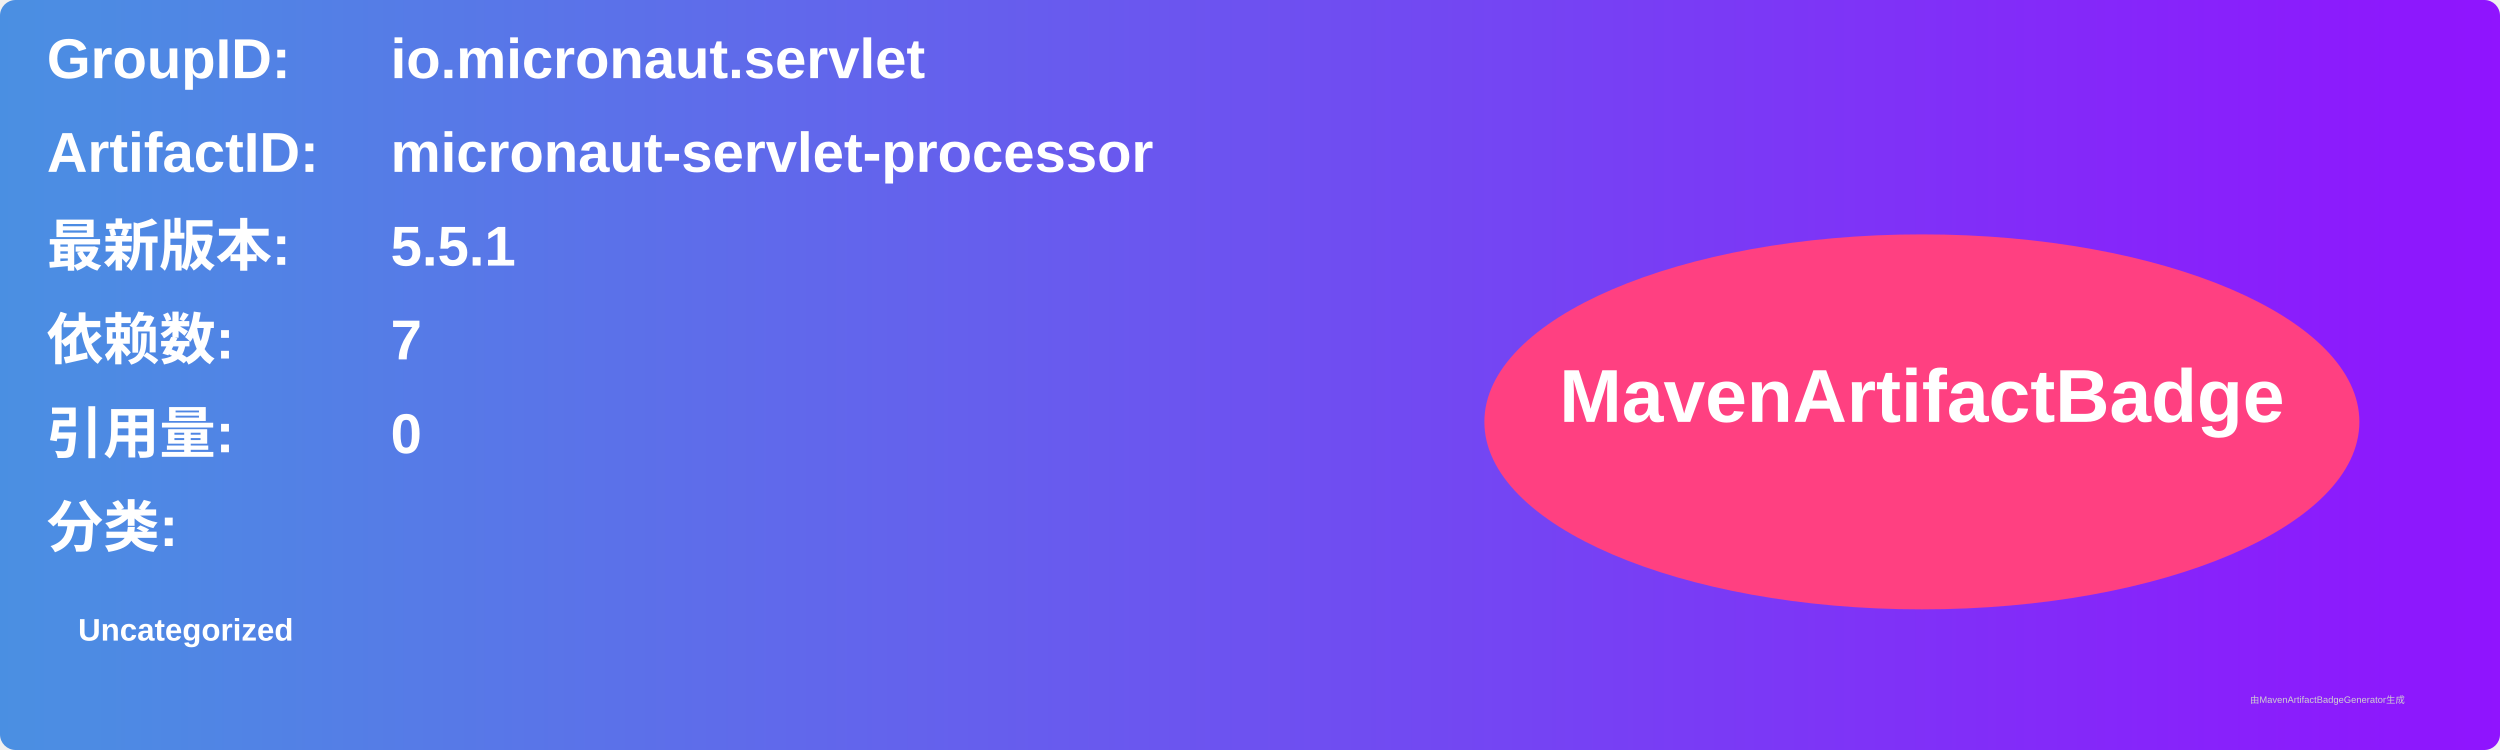
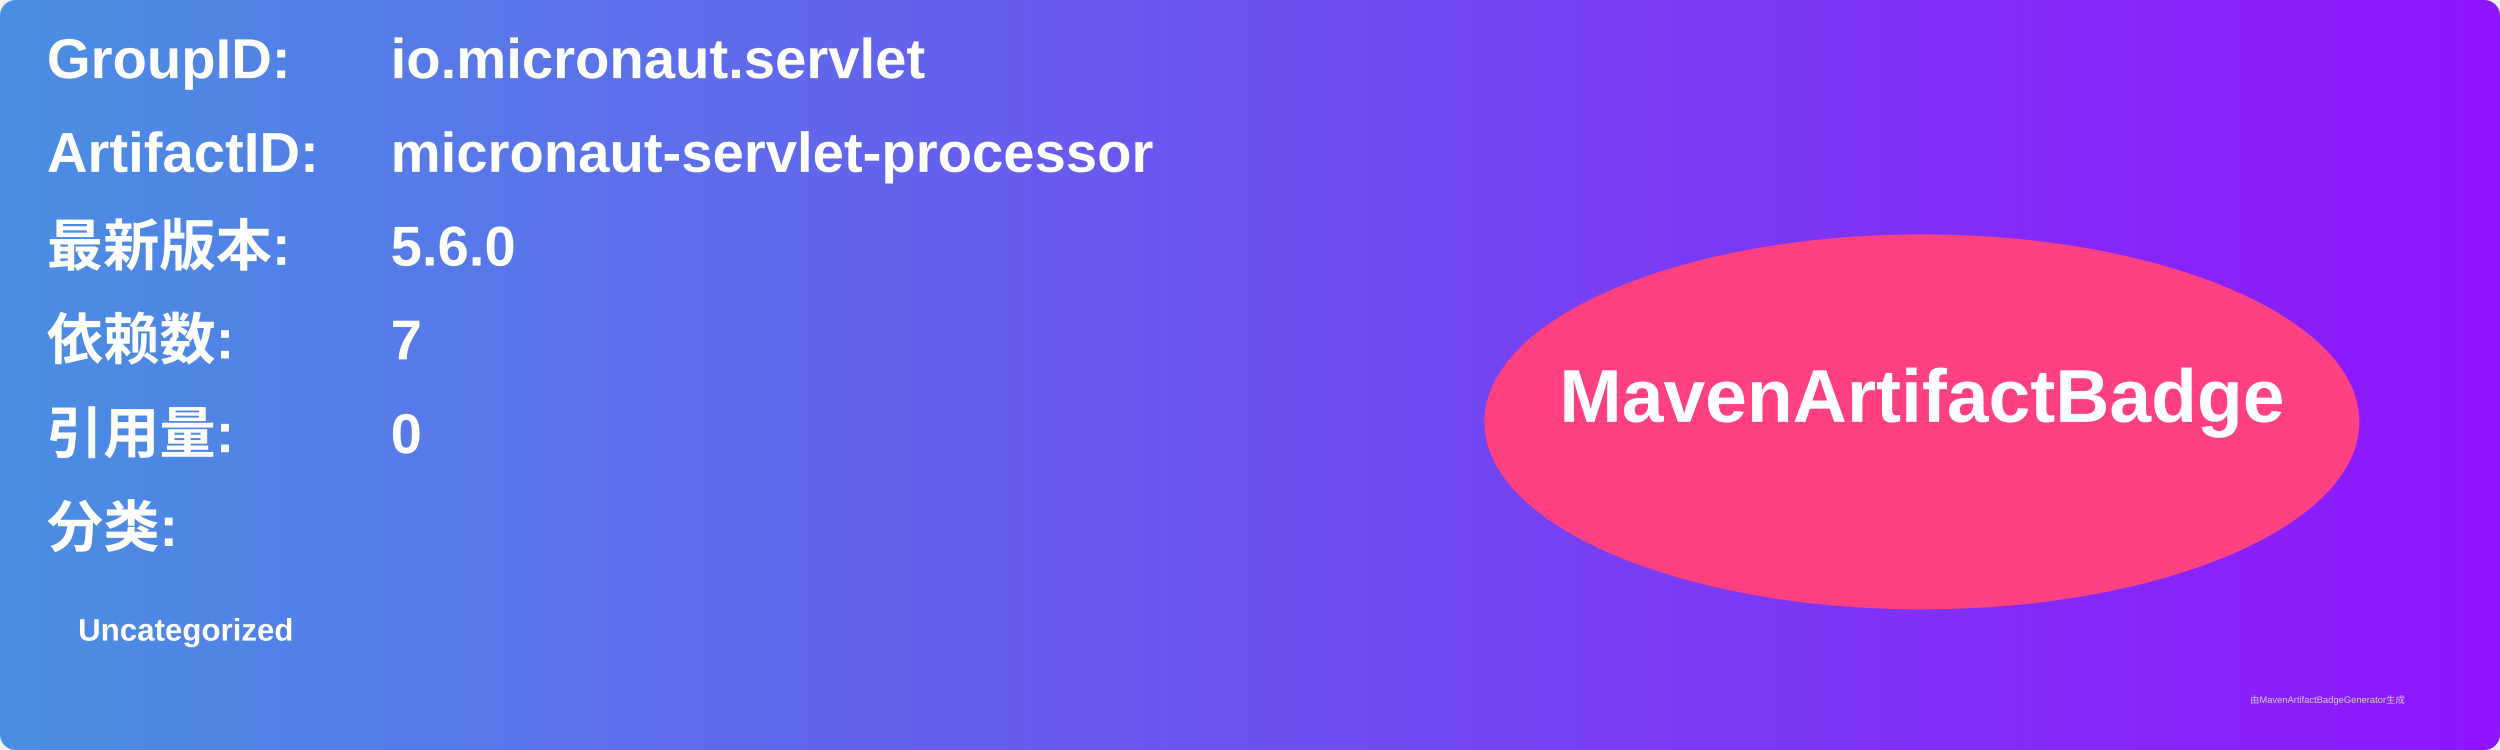
<svg xmlns="http://www.w3.org/2000/svg" width="800" height="240" viewBox="0 0 800 240">
  <linearGradient id="grad" x1="0%" y1="0%" x2="100%" y2="0%">
    <stop offset="0%" stop-color="#4a90e2" />
    <stop offset="100%" stop-color="#9013fe" />
  </linearGradient>
  <rect width="100%" height="100%" rx="5" ry="5" fill="url(#grad)" />
  <g transform="translate(15, 15)">
    <text x="0" y="10" font-family="Arial" font-size="18" fill="white" font-weight="bold" width="260">GroupID:</text>
    <text x="110" y="10" font-family="Arial" font-size="18" fill="white" font-weight="bold" width="460">io.micronaut.servlet</text>
    <text x="0" y="40" font-family="Arial" font-size="18" fill="white" font-weight="bold" width="260">ArtifactID:</text>
    <text x="110" y="40" font-family="Arial" font-size="18" fill="white" font-weight="bold" width="460">micronaut-servlet-processor</text>
    <text x="0" y="70" font-family="Arial" font-size="18" fill="white" font-weight="bold">最新版本:</text>
    <text x="110" y="70" font-family="Arial" font-size="18" fill="white" font-weight="bold">
-       <tspan font-weight="bold">5.5.1</tspan>
+       <tspan font-weight="bold">5.6.0</tspan>
    </text>
    <text x="0" y="100" font-family="Arial" font-size="18" fill="white" font-weight="bold">依赖数: </text>
    <text x="110" y="100" font-family="Arial" font-size="18" fill="white">
      <tspan font-weight="bold">7</tspan>
    </text>
    <text x="0" y="130" font-family="Arial" font-size="18" fill="white" font-weight="bold">引用量: </text>
    <text x="110" y="130" font-family="Arial" font-size="18" fill="white">
      <tspan font-weight="bold">0</tspan>
    </text>
    <text x="0" y="160" font-family="Arial" font-size="18" fill="white" font-weight="bold">分类:</text>
    <text x="10" y="190" font-family="Arial" font-size="10" fill="white">
      <tspan font-weight="bold">Uncategorized</tspan>
    </text>
    <ellipse cx="600" cy="120" rx="140" ry="60" fill="#ff4081" />
    <text x="600" y="120" text-anchor="middle" font-family="Arial" font-size="24" fill="white" font-weight="bold">MavenArtifactBadge</text>
  </g>
  <text x="720" y="225" font-family="Arial" font-size="3" fill="#d0d0d0">由MavenArtifactBadgeGenerator生成</text>
</svg>
